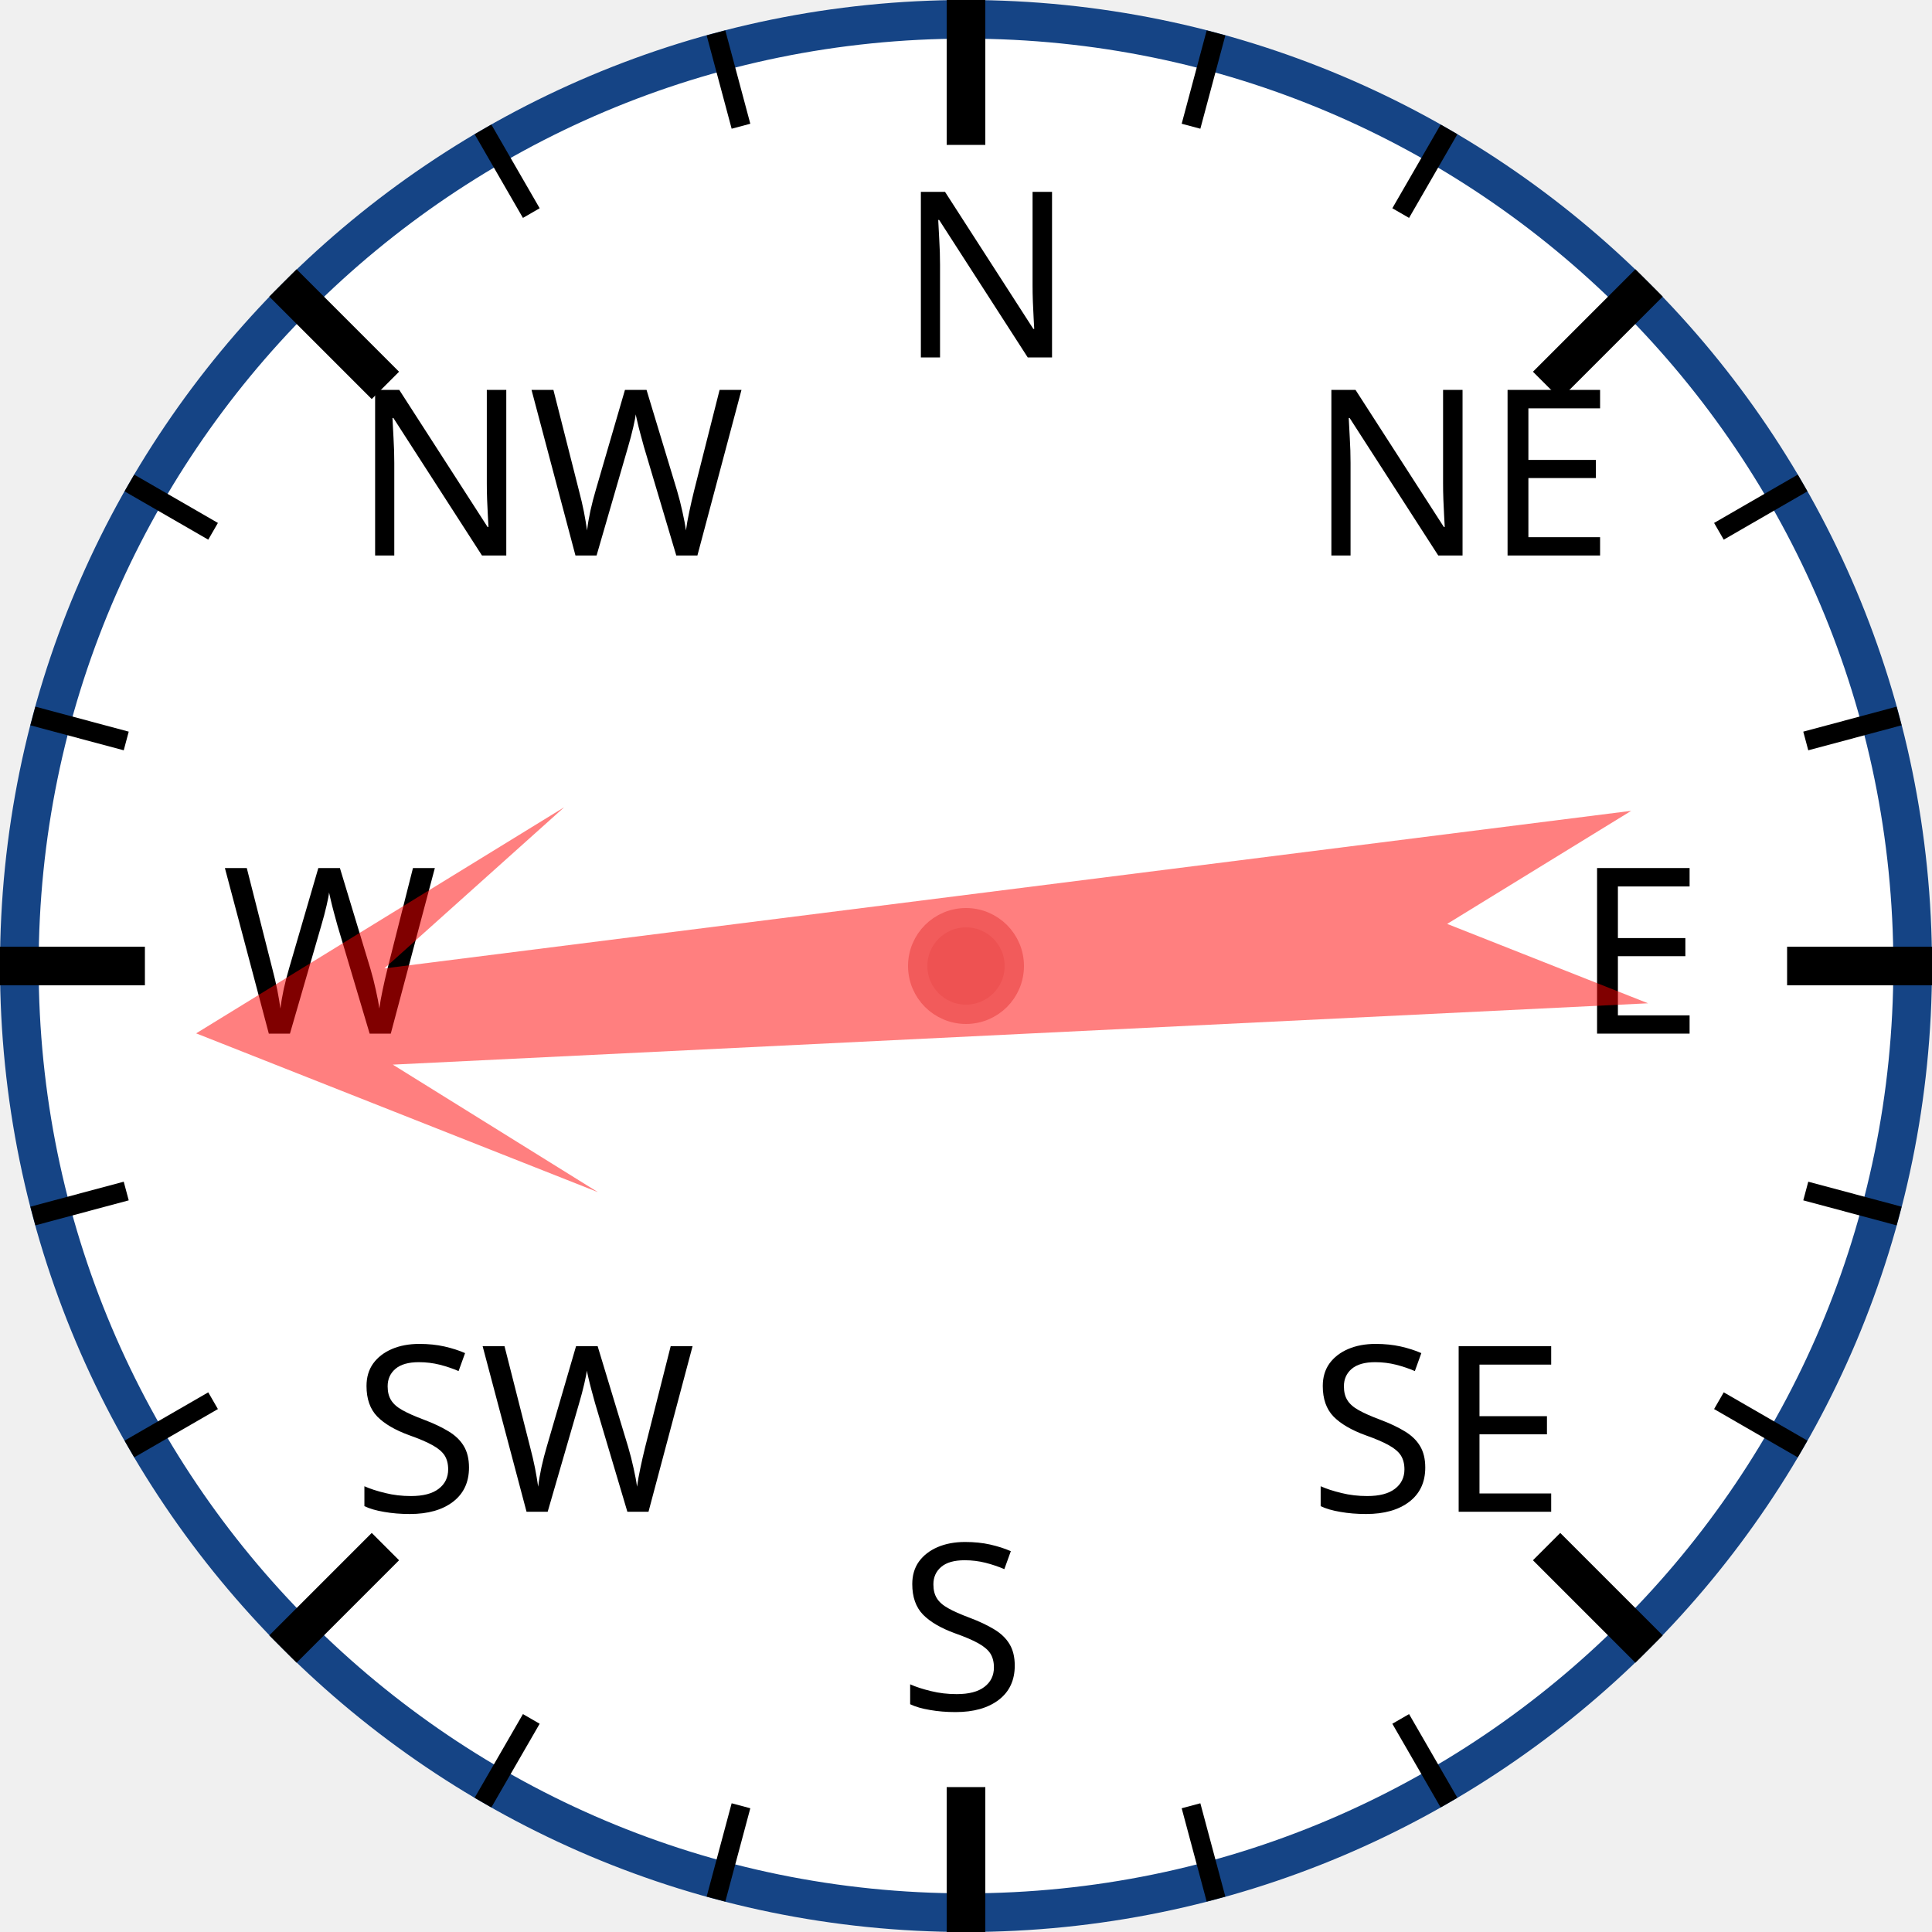
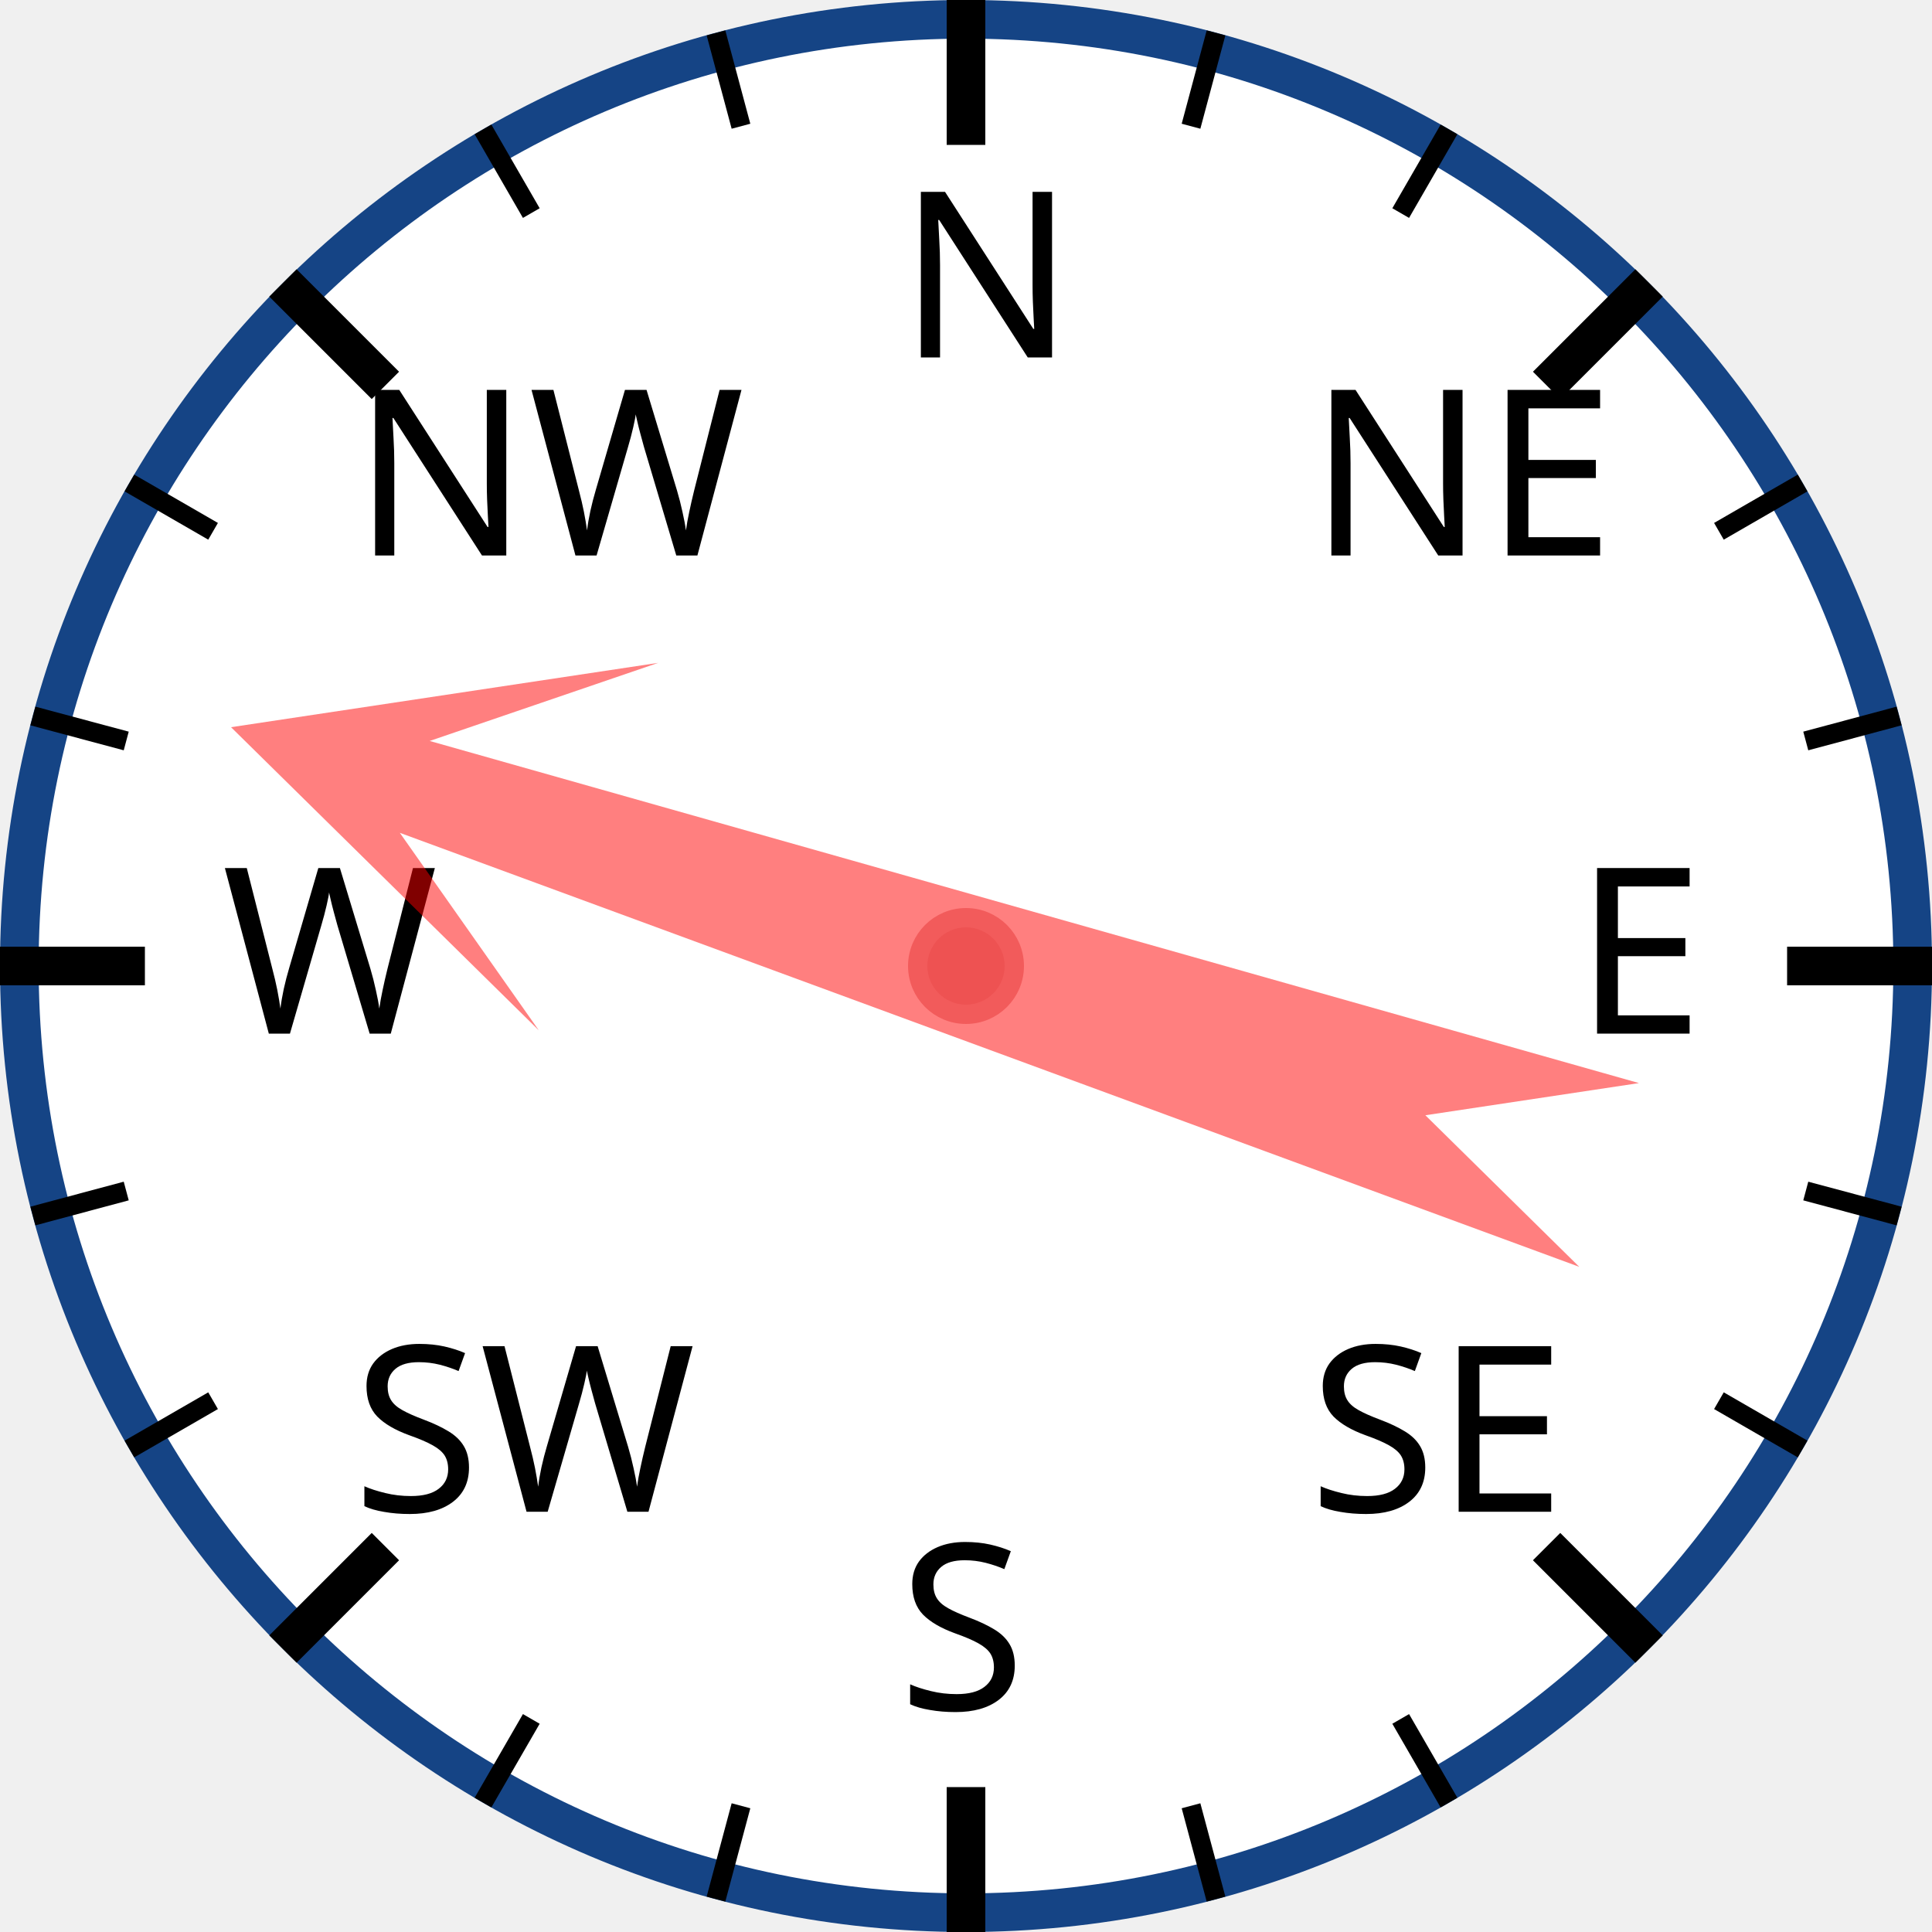
<svg xmlns="http://www.w3.org/2000/svg" width="120px" height="120px" viewBox="0 0 200 200">
  <circle cx="100" cy="100" r="98" style="fill: white; stroke: #154485; stroke-width: 4;" />
  <text x="93.0" y="37.0" style="font-family: sans-serif; font-size: 18pt;">N</text>
  <line x1="100.0" y1="0.0" x2="100.0" y2="15.0" style="stroke: black; stroke-width: 4;" />
  <line x1="74.118" y1="3.407" x2="76.706" y2="13.067" style="stroke: black; stroke-width: 2;" />
  <line x1="50" y1="13.397" x2="55" y2="22.058" style="stroke: black; stroke-width: 2;" />
  <text x="36.503" y="57.503" style="font-family: sans-serif; font-size: 18pt;">NW</text>
  <line x1="29.289" y1="29.289" x2="39.896" y2="39.896" style="stroke: black; stroke-width: 4;" />
  <line x1="13.397" y1="50" x2="22.058" y2="55" style="stroke: black; stroke-width: 2;" />
  <line x1="3.407" y1="74.118" x2="13.067" y2="76.706" style="stroke: black; stroke-width: 2;" />
  <text x="23.0" y="107.0" style="font-family: sans-serif; font-size: 18pt;">W</text>
  <line x1="0.0" y1="100.0" x2="15.0" y2="100.0" style="stroke: black; stroke-width: 4;" />
  <line x1="3.407" y1="125.882" x2="13.067" y2="123.294" style="stroke: black; stroke-width: 2;" />
  <line x1="13.397" y1="150" x2="22.058" y2="145" style="stroke: black; stroke-width: 2;" />
  <text x="36.503" y="156.497" style="font-family: sans-serif; font-size: 18pt;">SW</text>
  <line x1="29.289" y1="170.711" x2="39.896" y2="160.104" style="stroke: black; stroke-width: 4;" />
  <line x1="50" y1="186.603" x2="55" y2="177.942" style="stroke: black; stroke-width: 2;" />
  <line x1="74.118" y1="196.593" x2="76.706" y2="186.933" style="stroke: black; stroke-width: 2;" />
  <text x="93" y="177.0" style="font-family: sans-serif; font-size: 18pt;">S</text>
  <line x1="100" y1="200.0" x2="100" y2="185.0" style="stroke: black; stroke-width: 4;" />
  <line x1="125.882" y1="196.593" x2="123.294" y2="186.933" style="stroke: black; stroke-width: 2;" />
  <line x1="150.0" y1="186.603" x2="145.0" y2="177.942" style="stroke: black; stroke-width: 2;" />
  <text x="135.497" y="156.497" style="font-family: sans-serif; font-size: 18pt;">SE</text>
  <line x1="170.711" y1="170.711" x2="160.104" y2="160.104" style="stroke: black; stroke-width: 4;" />
  <line x1="186.603" y1="150" x2="177.942" y2="145" style="stroke: black; stroke-width: 2;" />
  <line x1="196.593" y1="125.882" x2="186.933" y2="123.294" style="stroke: black; stroke-width: 2;" />
  <text x="163.0" y="107" style="font-family: sans-serif; font-size: 18pt;">E</text>
  <line x1="200.0" y1="100" x2="185.0" y2="100" style="stroke: black; stroke-width: 4;" />
  <line x1="196.593" y1="74.118" x2="186.933" y2="76.706" style="stroke: black; stroke-width: 2;" />
  <line x1="186.603" y1="50" x2="177.942" y2="55" style="stroke: black; stroke-width: 2;" />
  <text x="135.497" y="57.503" style="font-family: sans-serif; font-size: 18pt;">NE</text>
  <line x1="170.711" y1="29.289" x2="160.104" y2="39.896" style="stroke: black; stroke-width: 4;" />
  <line x1="150" y1="13.397" x2="145" y2="22.058" style="stroke: black; stroke-width: 2;" />
  <line x1="125.882" y1="3.407" x2="123.294" y2="13.067" style="stroke: black; stroke-width: 2;" />
-   <polygon points="100 20 120 60 105 40 110 170 100 150 90 170 95 40 80 60" style="fill: red; fill-opacity: 0.5;" transform="rotate(265,100,100)" />
+   <polygon points="100 20 120 60 105 40 110 170 100 150 90 170 95 40 80 60" style="fill: red; fill-opacity: 0.5;" transform="rotate(288,100,100)" />
  <circle cx="100" cy="100" r="5" style="fill: #EE5252; stroke: #F25B5B; stroke-width: 2;" />
</svg>
